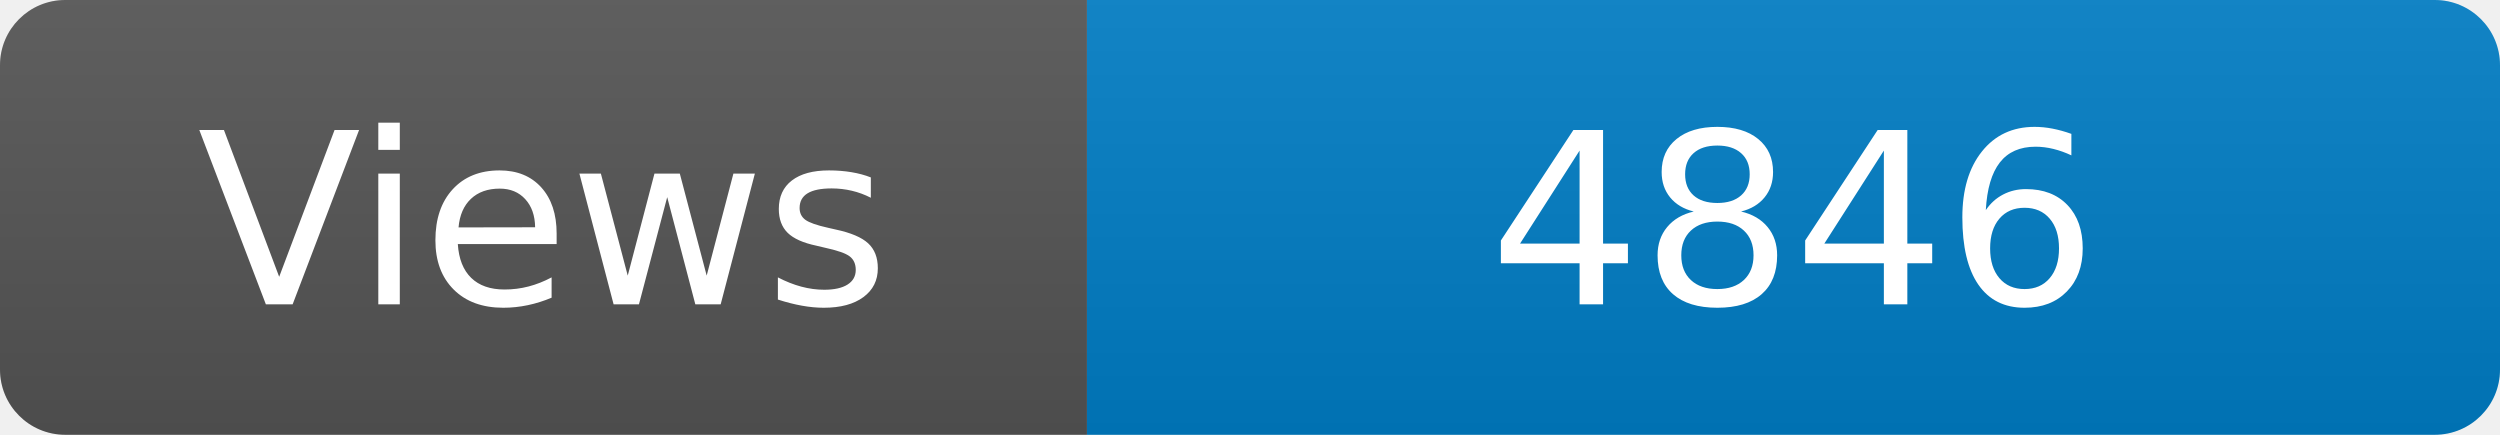
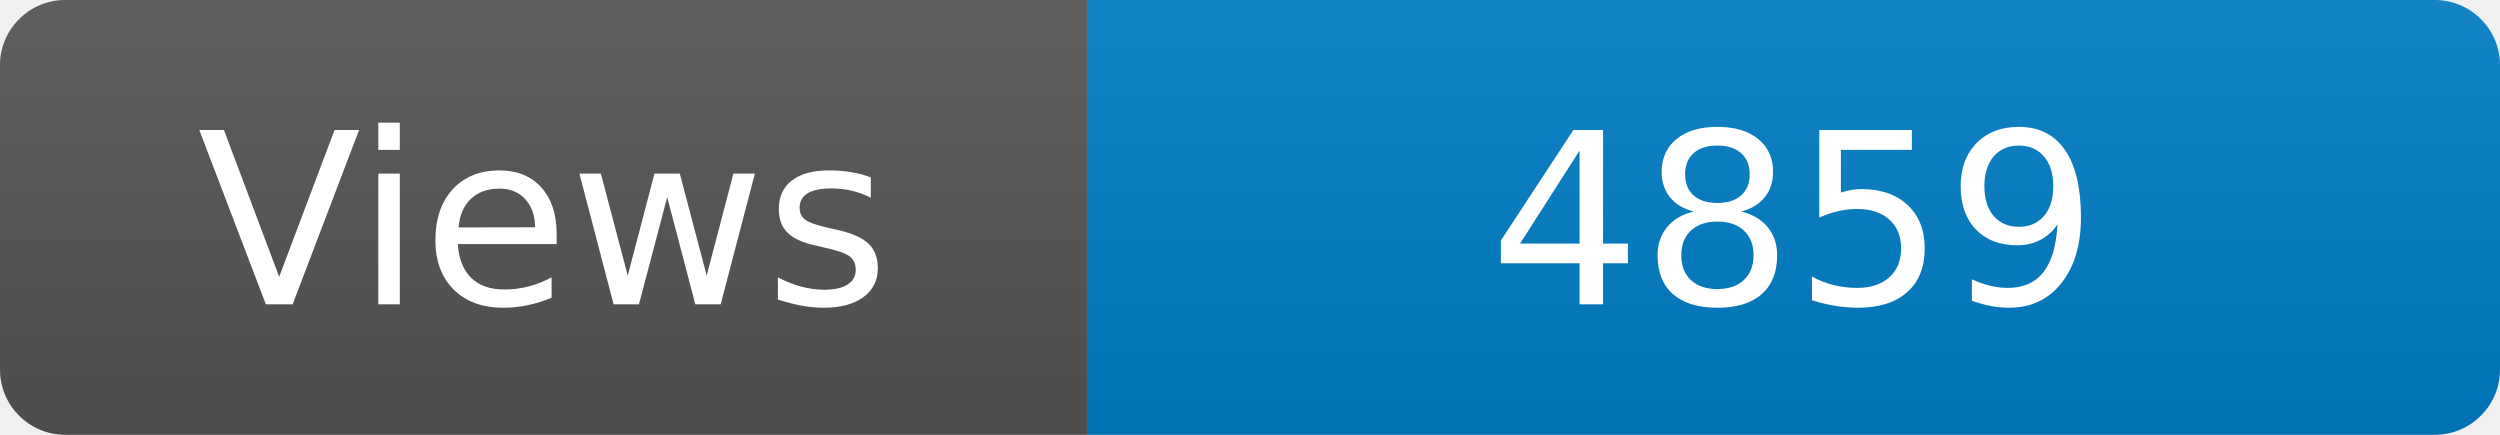
<svg xmlns="http://www.w3.org/2000/svg" width="115" height="20" role="img" aria-label="Maintained?: yes">
  <linearGradient id="s" x2="0" y2="100%">
    <stop offset="0" stop-color="#bbb" stop-opacity=".1" />
    <stop offset="1" stop-opacity=".1" />
  </linearGradient>
  <clipPath id="r">
    <rect width="115" height="20" rx="3" fill="#fff" />
  </clipPath>
  <g clip-path="url(#r)">
    <rect width="50" height="20" fill="#555" />
    <rect x="50" width="160" height="20" fill="#007ec6" />
    <rect width="115" height="20" fill="url(#s)" />
  </g>
  <g fill="#fff" text-anchor="middle" font-family="Verdana,Geneva,DejaVu Sans,sans-serif" font-size="110">
    <text x="250" y="140" transform="scale(.1)" fill="#fff">Views</text>
-     <text x="825" y="140" transform="scale(.1)" fill="#fff">4846</text>
+     <text x="825" y="140" transform="scale(.1)" fill="#fff">4859</text>
  </g>
</svg>
